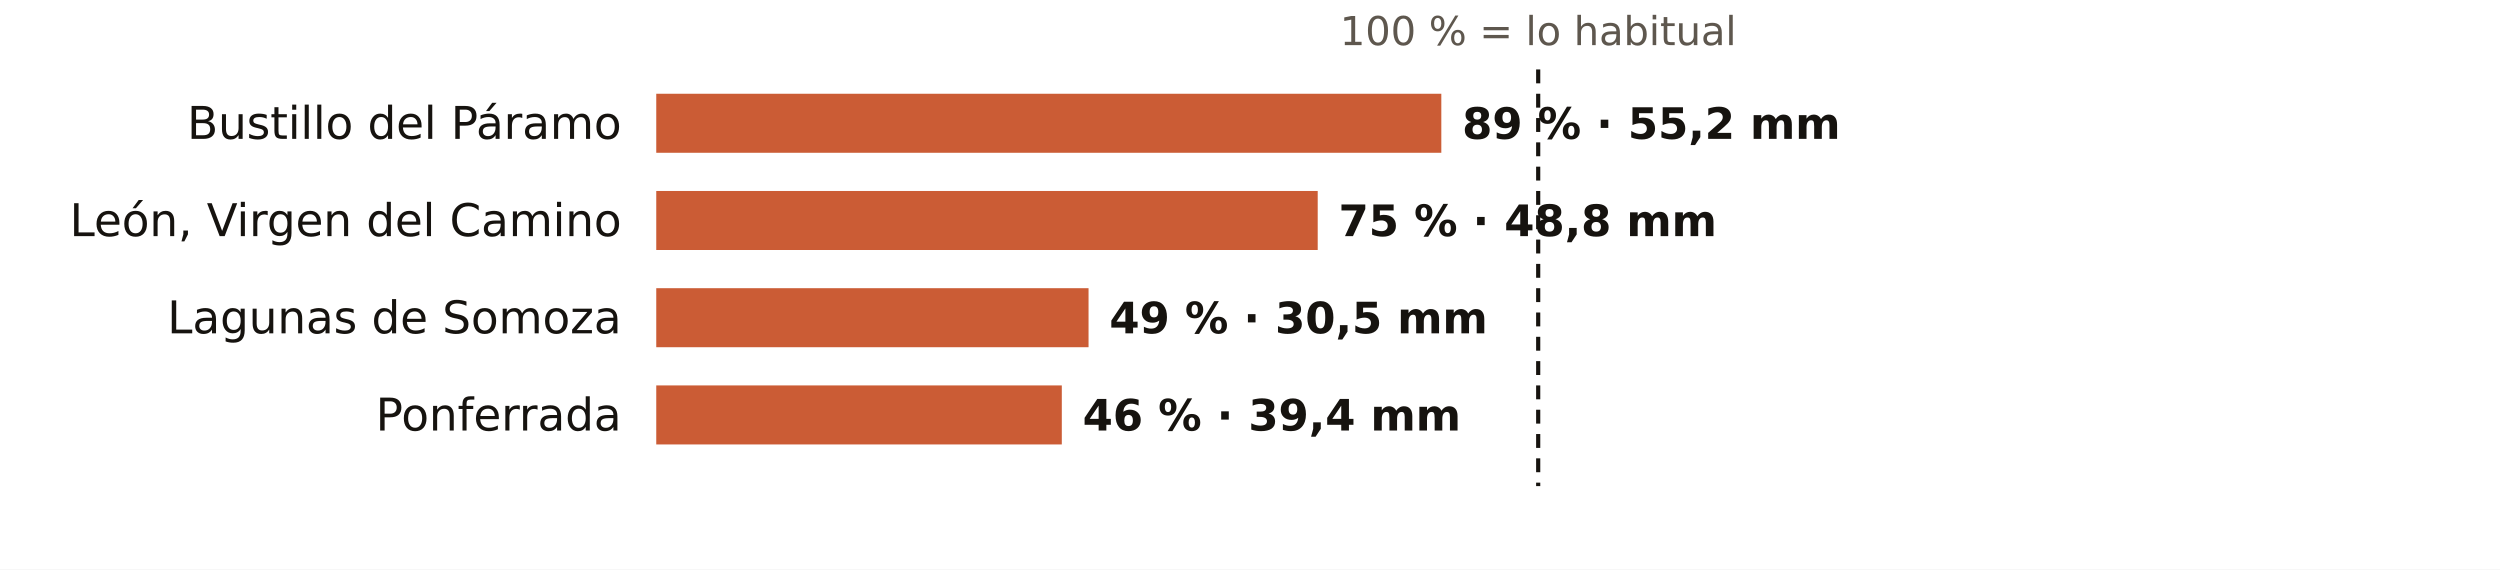
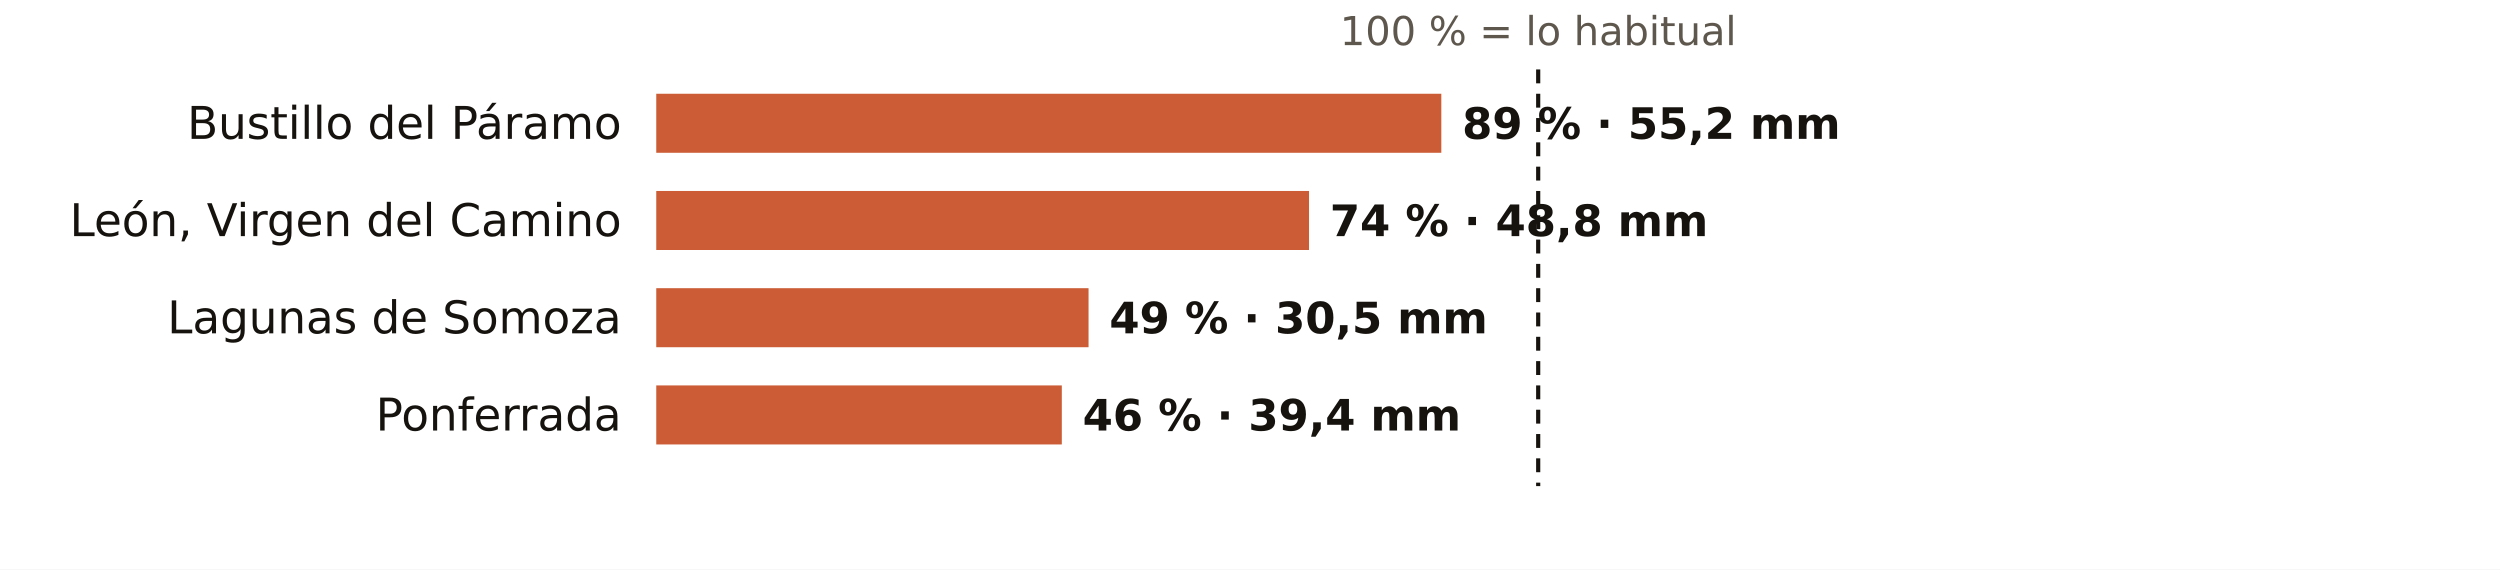
<svg xmlns="http://www.w3.org/2000/svg" viewBox="0 0 720 164" width="720" height="164" role="img" aria-label="El otoño en los pluviómetros de AEMET de León: % de lo habitual">
  <rect width="720" height="164" fill="#FFFFFF" />
  <text x="443.0" y="13.0" font-size="11.5" fill="#5E574E" text-anchor="middle" font-weight="400" font-family="Public Sans, DejaVu Sans, Arial, sans-serif">100 % = lo habitual</text>
  <text x="179.0" y="40.0" font-size="13" fill="#16130F" text-anchor="end" font-weight="500" font-family="Public Sans, DejaVu Sans, Arial, sans-serif">Bustillo del Páramo</text>
  <rect x="189" y="27" width="226.1" height="17" fill="#C4461A" opacity="0.88" />
  <text x="421.1" y="40.0" font-size="12.5" fill="#16130F" text-anchor="start" font-weight="600" font-family="Public Sans, DejaVu Sans, Arial, sans-serif">89 % · 55,2 mm</text>
  <text x="179.0" y="68.0" font-size="13" fill="#16130F" text-anchor="end" font-weight="500" font-family="Public Sans, DejaVu Sans, Arial, sans-serif">León, Virgen del Camino</text>
-   <rect x="189" y="55" width="190.5" height="17" fill="#C4461A" opacity="0.88" />
-   <text x="385.5" y="68.0" font-size="12.5" fill="#16130F" text-anchor="start" font-weight="600" font-family="Public Sans, DejaVu Sans, Arial, sans-serif">75 % · 48,8 mm</text>
+   <rect x="189" y="55" width="188.0" height="17" fill="#C4461A" opacity="0.88" />
+   <text x="383.0" y="68.0" font-size="12.5" fill="#16130F" text-anchor="start" font-weight="600" font-family="Public Sans, DejaVu Sans, Arial, sans-serif">74 % · 48,8 mm</text>
  <text x="179.0" y="96.0" font-size="13" fill="#16130F" text-anchor="end" font-weight="500" font-family="Public Sans, DejaVu Sans, Arial, sans-serif">Lagunas de Somoza</text>
  <rect x="189" y="83" width="124.5" height="17" fill="#C4461A" opacity="0.88" />
  <text x="319.5" y="96.0" font-size="12.5" fill="#16130F" text-anchor="start" font-weight="600" font-family="Public Sans, DejaVu Sans, Arial, sans-serif">49 % · 30,5 mm</text>
  <text x="179.0" y="124.0" font-size="13" fill="#16130F" text-anchor="end" font-weight="500" font-family="Public Sans, DejaVu Sans, Arial, sans-serif">Ponferrada</text>
  <rect x="189" y="111" width="116.8" height="17" fill="#C4461A" opacity="0.88" />
  <text x="311.8" y="124.0" font-size="12.5" fill="#16130F" text-anchor="start" font-weight="600" font-family="Public Sans, DejaVu Sans, Arial, sans-serif">46 % · 39,4 mm</text>
  <line x1="443.0" x2="443.0" y1="20" y2="140" stroke="#16130F" stroke-width="1.2" stroke-dasharray="4 3" />
</svg>
